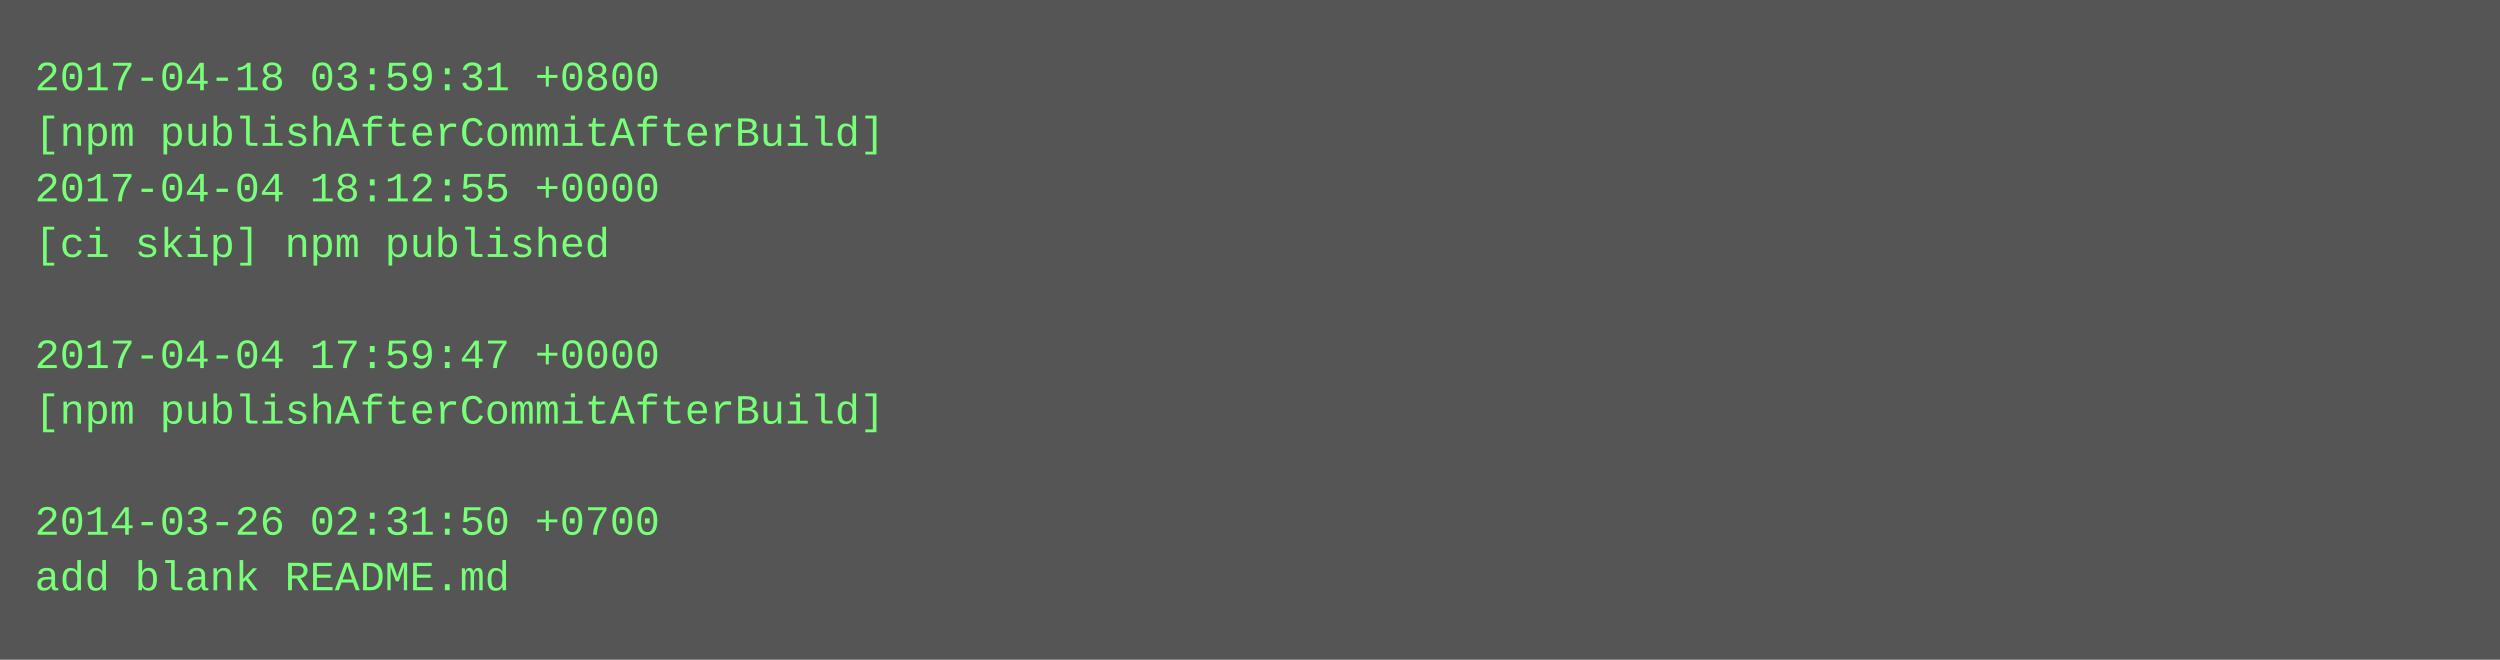
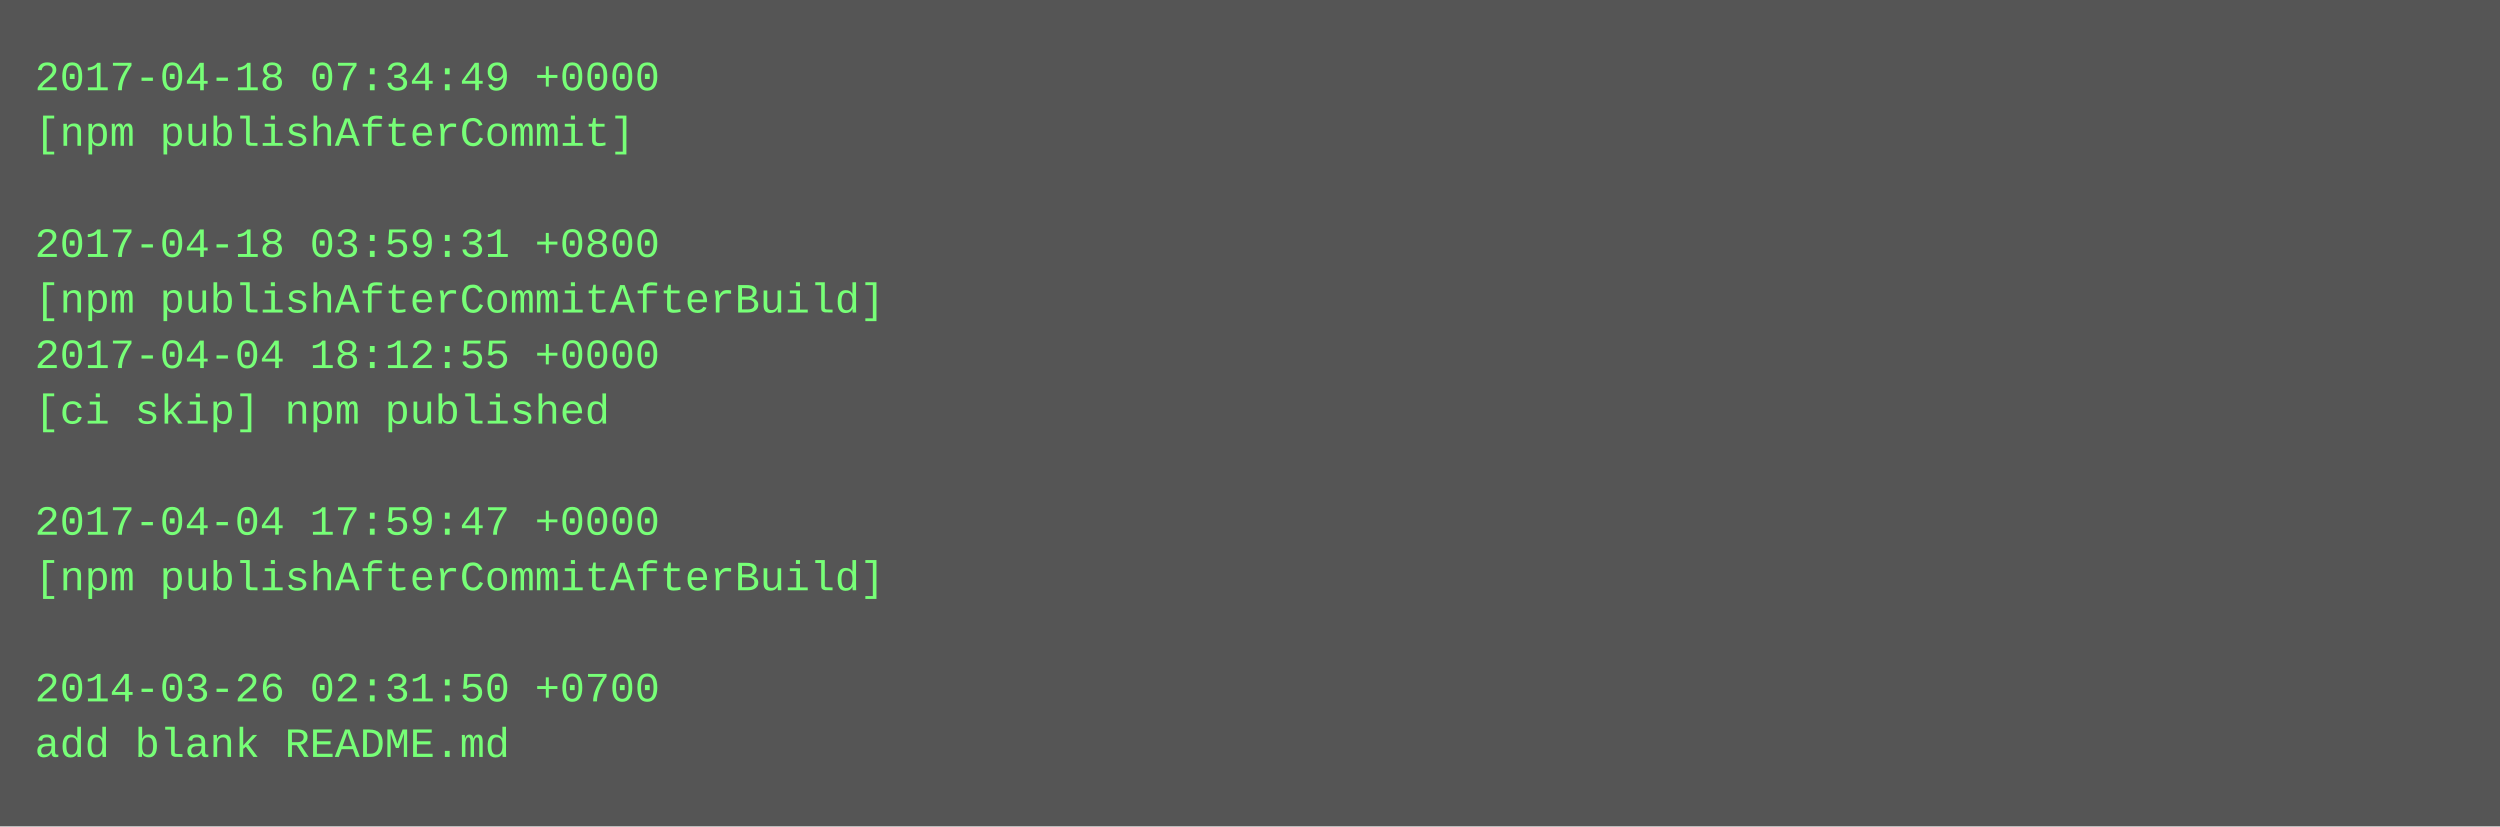
- <svg xmlns="http://www.w3.org/2000/svg" height="190" width="720">
-   <rect height="190" fill="#555" width="720" />
+ <svg xmlns="http://www.w3.org/2000/svg" height="238" width="720">
+   <rect height="238" fill="#555" width="720" />
  <text fill="#7f7" font-family="Courier New" font-size="12" xml:space="preserve">
-     <tspan x="10" y="26">2017-04-18 03:59:31 +0800</tspan>
-     <tspan x="10" y="42">[npm publishAfterCommitAfterBuild]</tspan>
-     <tspan x="10" y="58">2017-04-04 18:12:55 +0000</tspan>
-     <tspan x="10" y="74">[ci skip] npm published</tspan>
-     <tspan x="10" y="90" />
-     <tspan x="10" y="106">2017-04-04 17:59:47 +0000</tspan>
-     <tspan x="10" y="122">[npm publishAfterCommitAfterBuild]</tspan>
+     <tspan x="10" y="26">2017-04-18 07:34:49 +0000</tspan>
+     <tspan x="10" y="42">[npm publishAfterCommit]</tspan>
+     <tspan x="10" y="58" />
+     <tspan x="10" y="74">2017-04-18 03:59:31 +0800</tspan>
+     <tspan x="10" y="90">[npm publishAfterCommitAfterBuild]</tspan>
+     <tspan x="10" y="106">2017-04-04 18:12:55 +0000</tspan>
+     <tspan x="10" y="122">[ci skip] npm published</tspan>
    <tspan x="10" y="138" />
-     <tspan x="10" y="154">2014-03-26 02:31:50 +0700</tspan>
-     <tspan x="10" y="170">add blank README.md</tspan>
+     <tspan x="10" y="154">2017-04-04 17:59:47 +0000</tspan>
+     <tspan x="10" y="170">[npm publishAfterCommitAfterBuild]</tspan>
+     <tspan x="10" y="186" />
+     <tspan x="10" y="202">2014-03-26 02:31:50 +0700</tspan>
+     <tspan x="10" y="218">add blank README.md</tspan>
  </text>
</svg>
